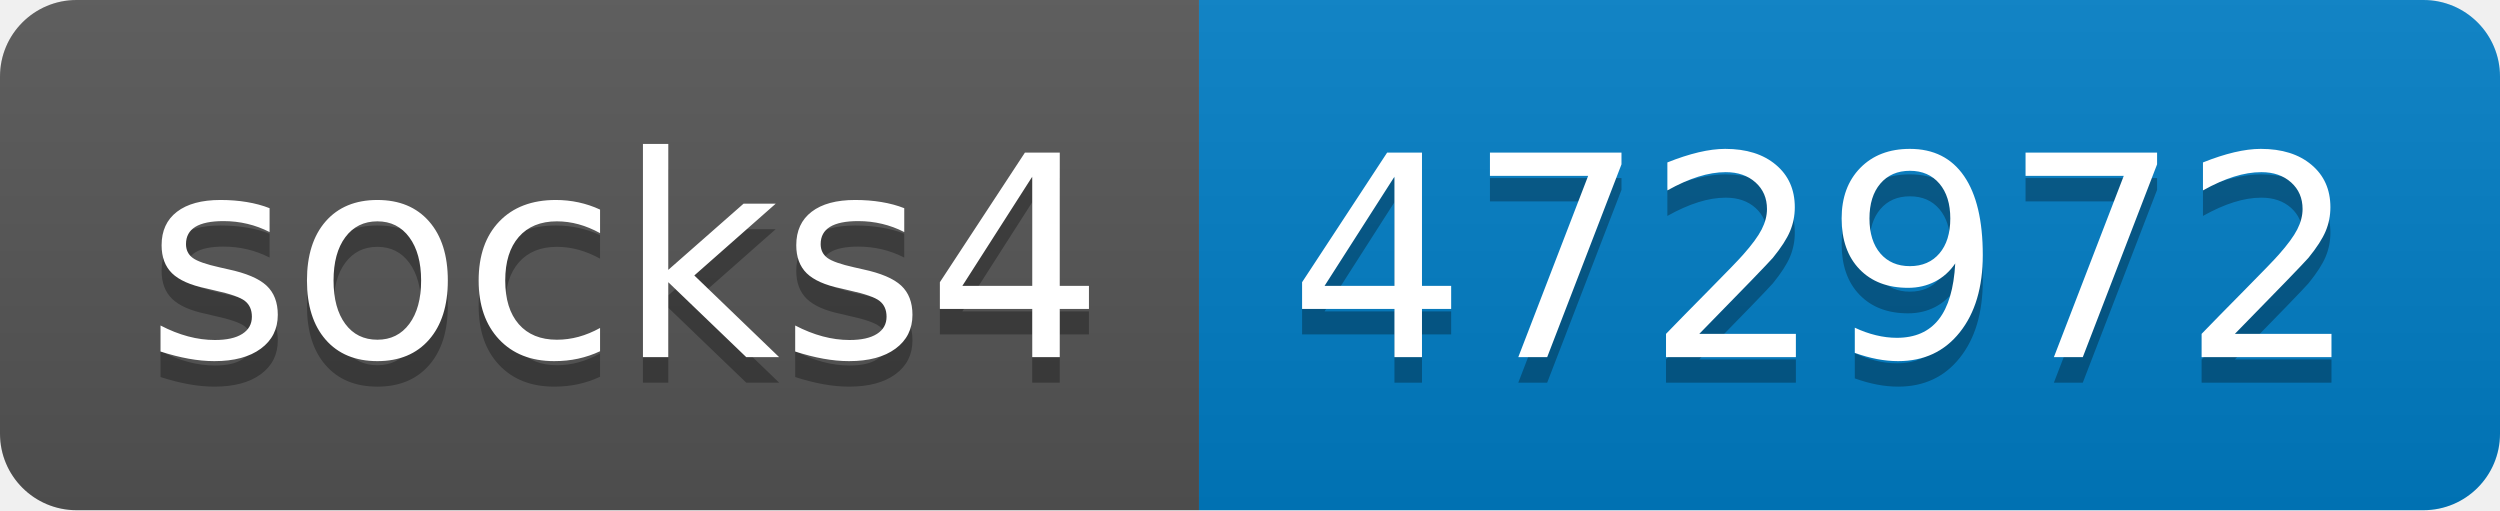
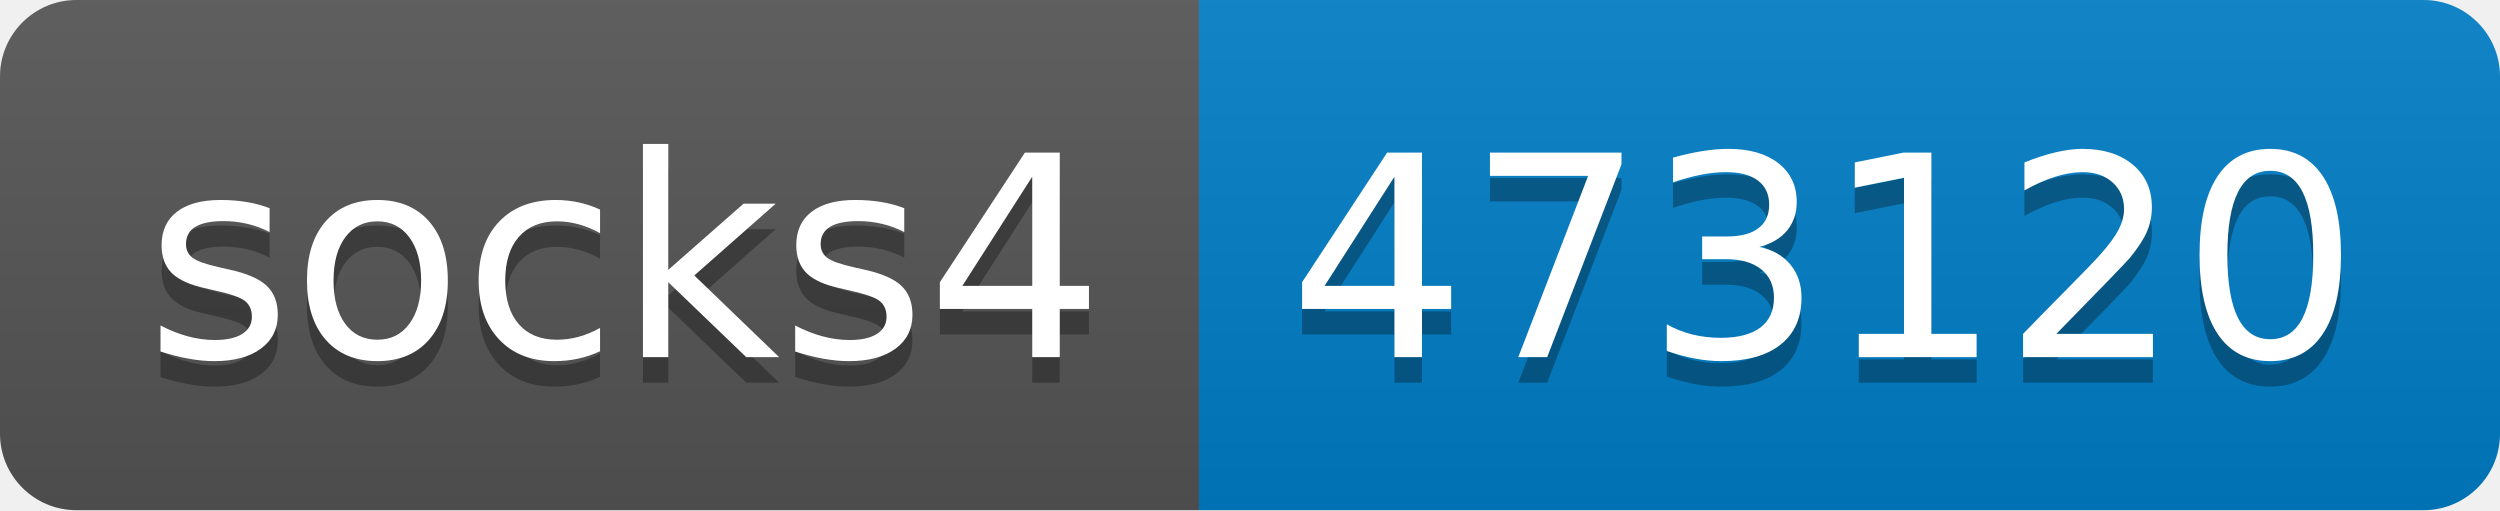
- <svg xmlns="http://www.w3.org/2000/svg" width="98" height="20" role="img" aria-label="socks4: 472972">
+ <svg xmlns="http://www.w3.org/2000/svg" width="98" height="20" role="img" aria-label="socks4: 473120">
  <linearGradient id="s" x2="0" y2="100%">
    <stop offset="0" stop-color="#bbb" stop-opacity=".1" />
    <stop offset="1" stop-opacity=".1" />
  </linearGradient>
  <clipPath id="r">
    <rect width="98" height="20" rx="3" fill="#fff" />
  </clipPath>
  <g clip-path="url(#r)">
    <rect width="47" height="20" fill="#555" />
    <rect x="47" width="51" height="20" fill="#007ec6" />
    <rect width="98" height="20" fill="url(#s)" />
  </g>
  <g fill="#fff" text-anchor="middle" font-family="Verdana,Geneva,DejaVu Sans,sans-serif" text-rendering="geometricPrecision" font-size="110">
    <text aria-hidden="true" x="245" y="150" fill="#010101" fill-opacity=".3" transform="scale(.1)" textLength="370">socks4</text>
    <text x="245" y="140" transform="scale(.1)" fill="#fff" textLength="370">socks4</text>
-     <text aria-hidden="true" x="715" y="150" fill="#010101" fill-opacity=".3" transform="scale(.1)" textLength="410">472972</text>
-     <text x="715" y="140" transform="scale(.1)" fill="#fff" textLength="410">472972</text>
+     <text aria-hidden="true" x="715" y="150" fill="#010101" fill-opacity=".3" transform="scale(.1)" textLength="410">473120</text>
+     <text x="715" y="140" transform="scale(.1)" fill="#fff" textLength="410">473120</text>
  </g>
</svg>
